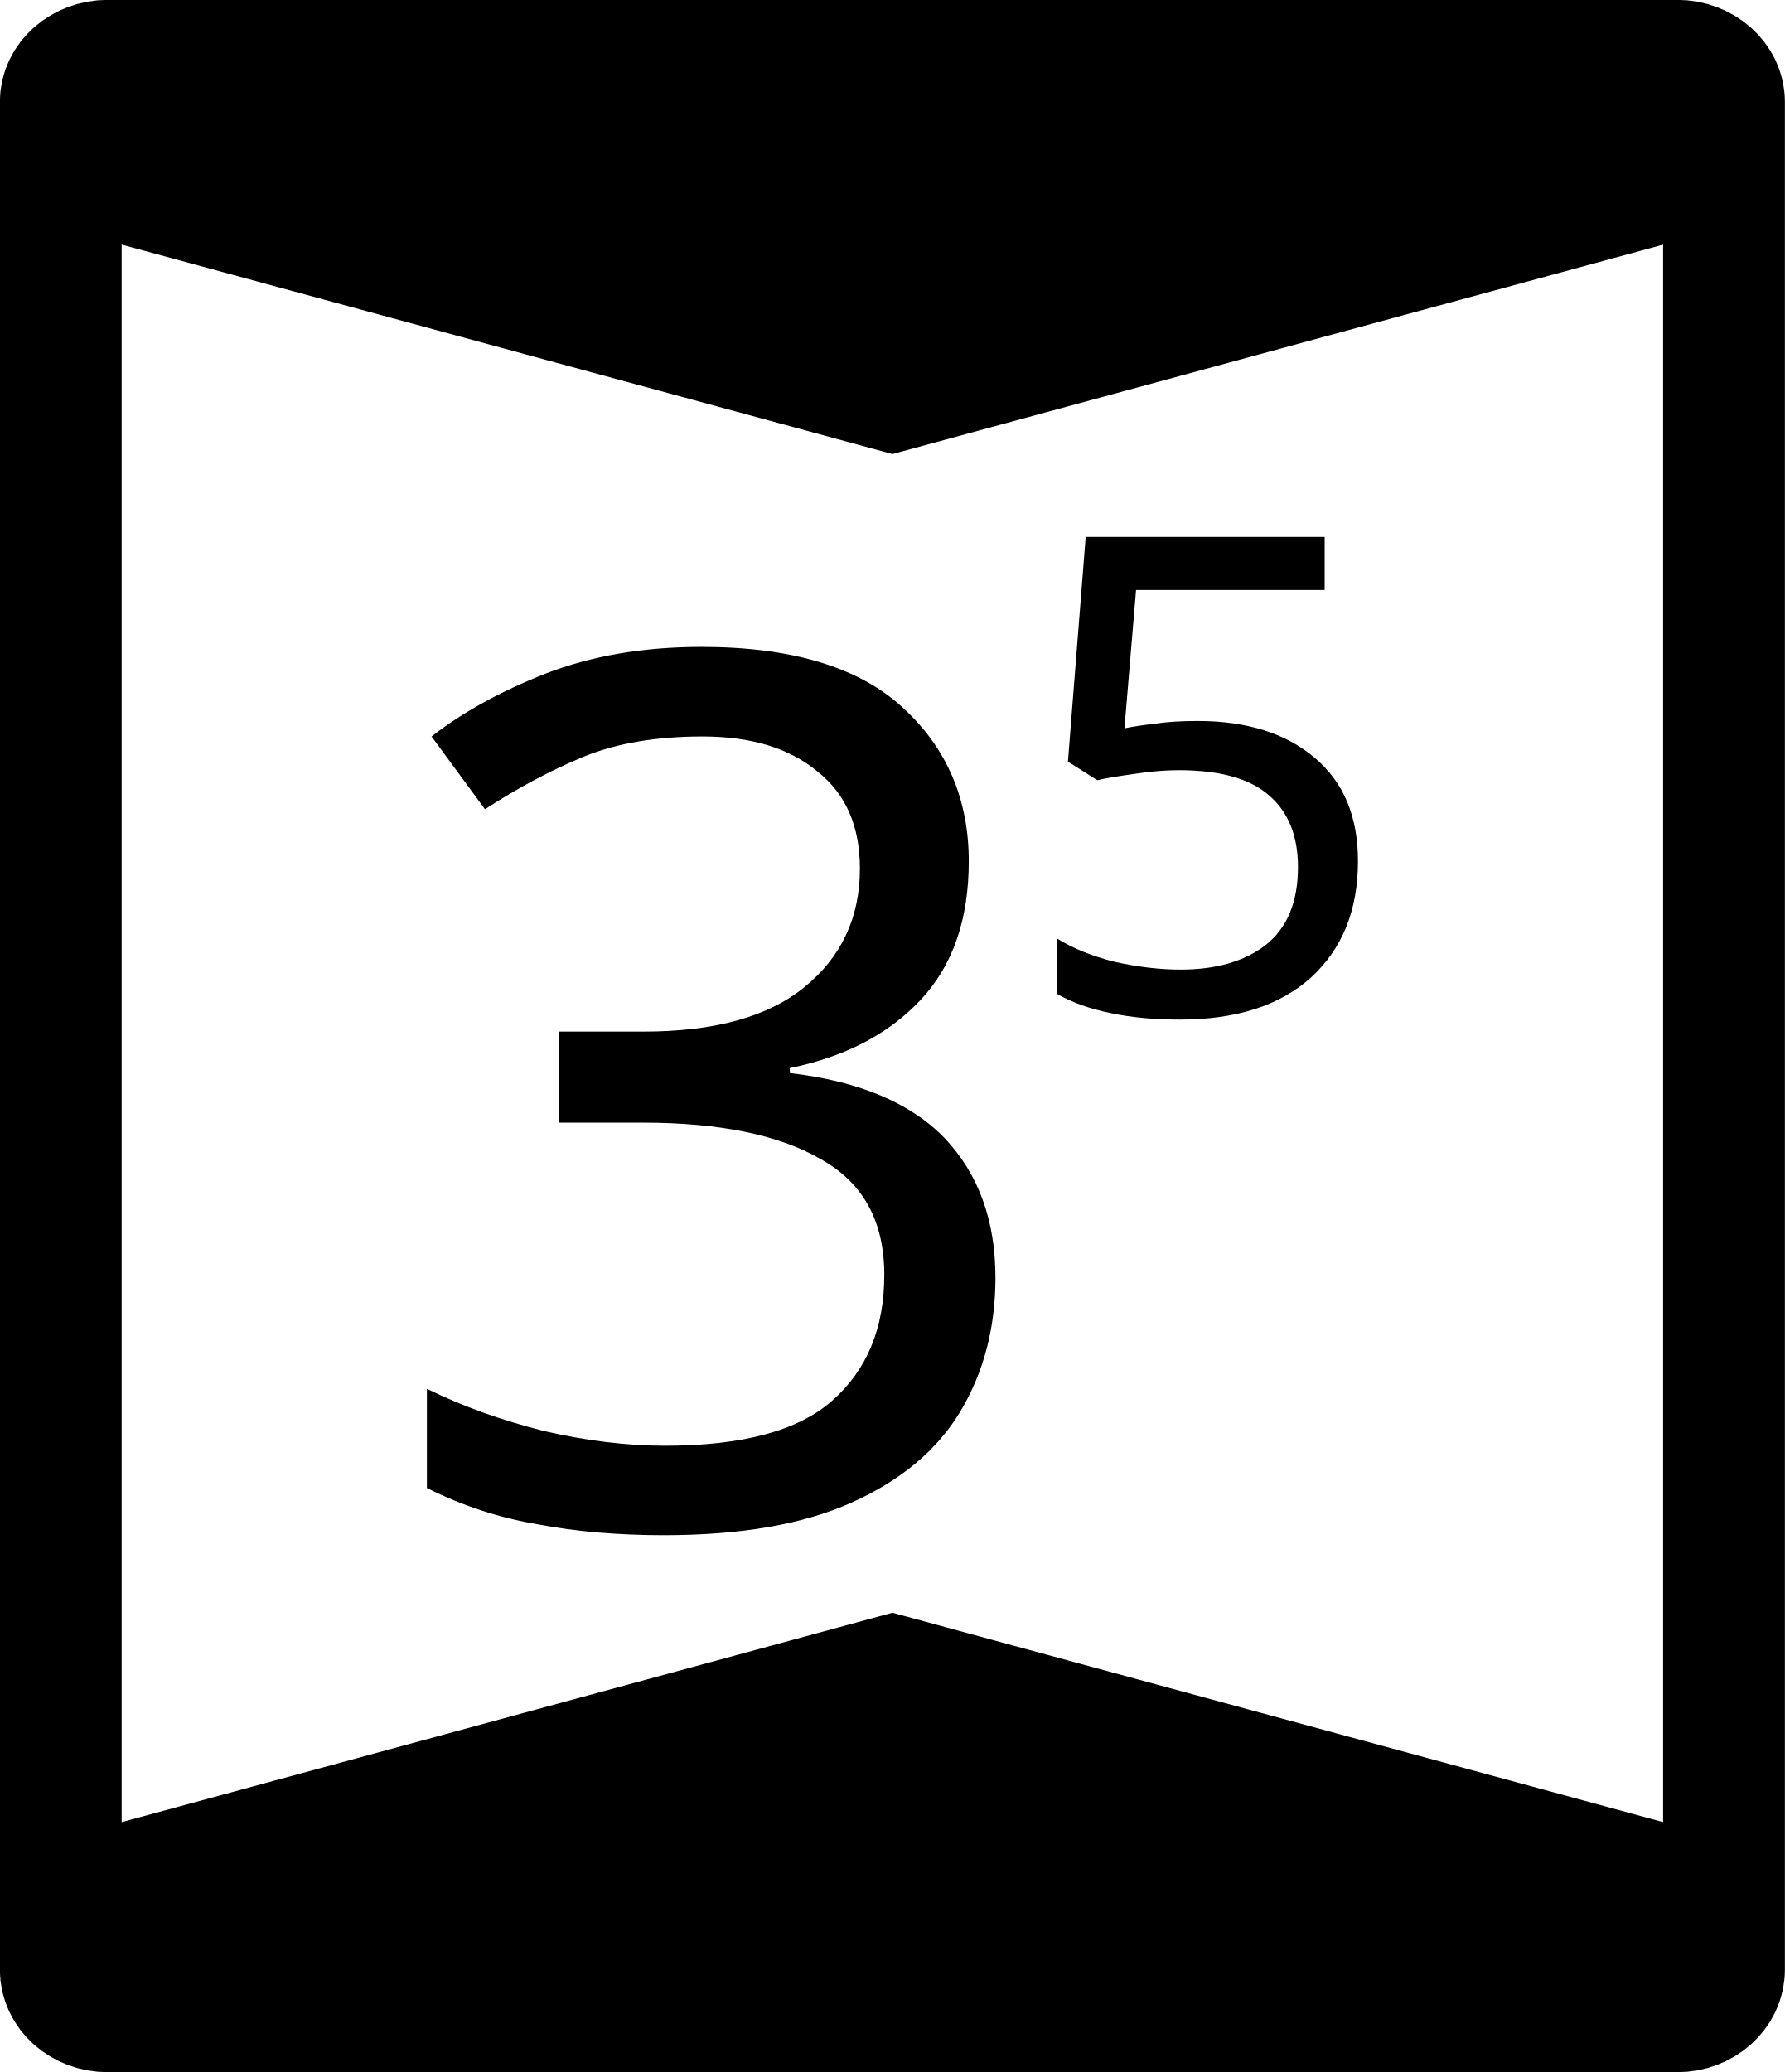
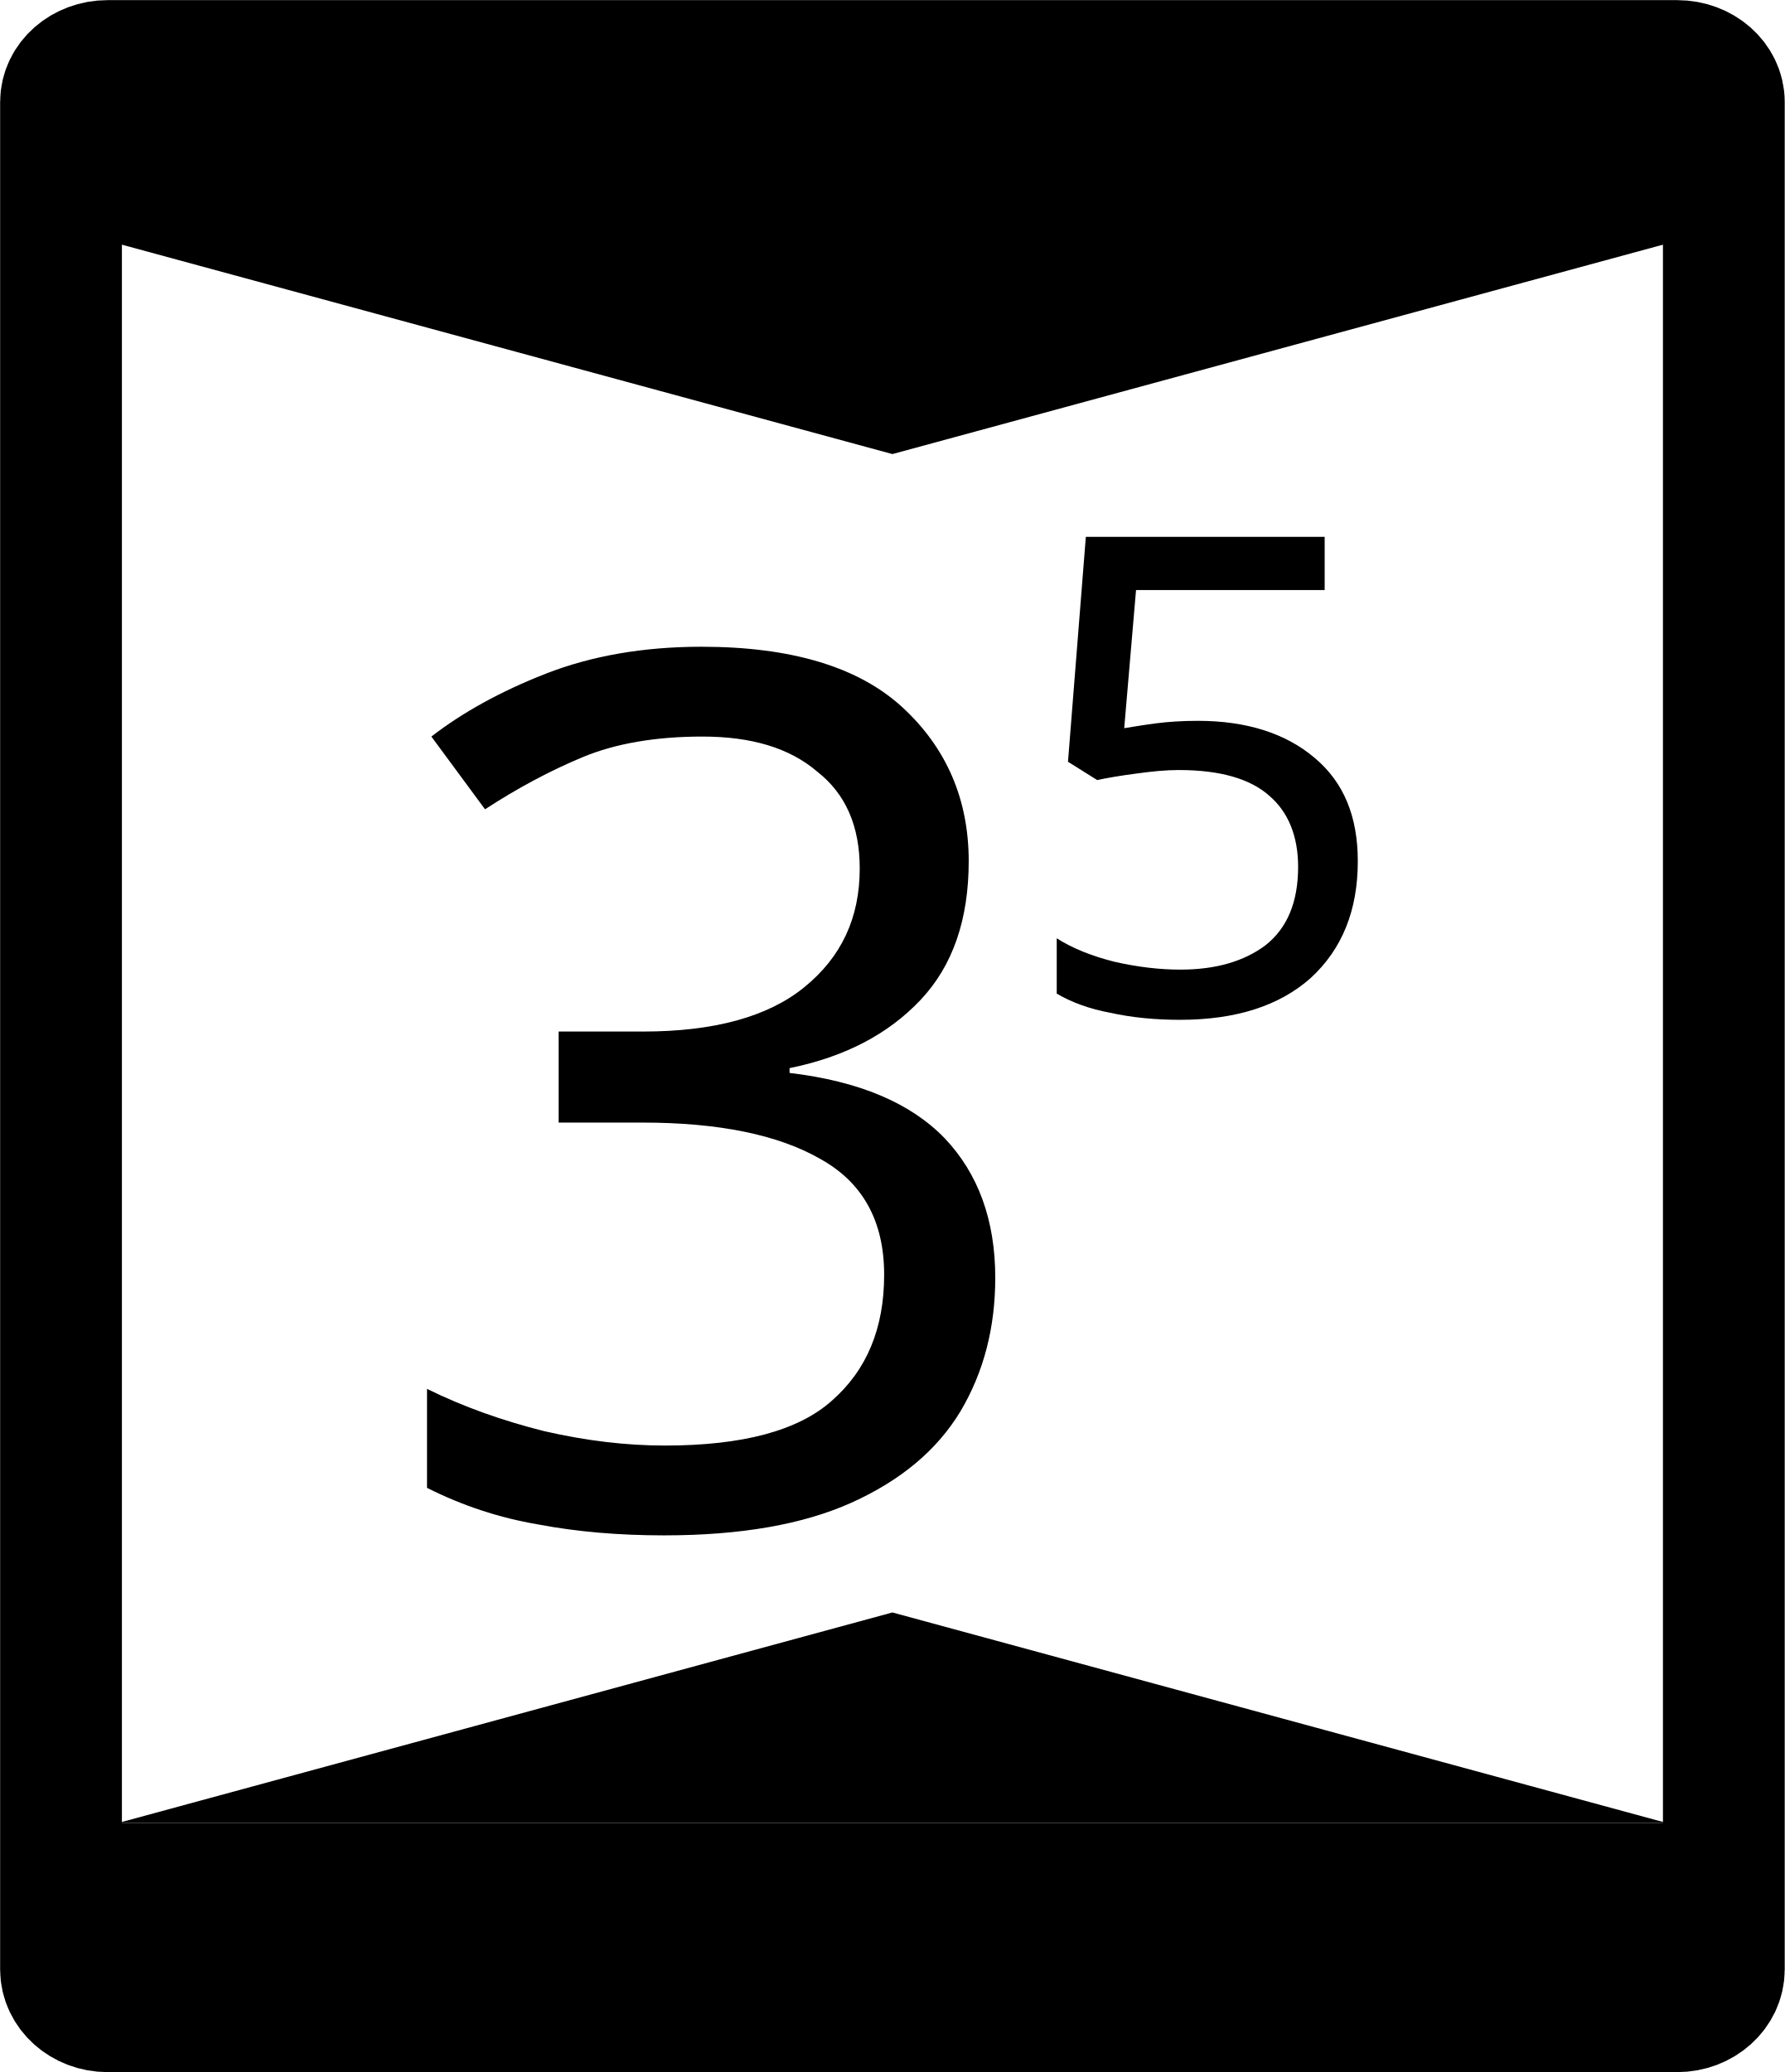
- <svg xmlns="http://www.w3.org/2000/svg" width="18" height="20.893" viewBox="0 0 18 20.893">
-   <path fill-rule="nonzero" fill="rgb(100%, 100%, 100%)" fill-opacity="1" stroke-width="0.936" stroke-linecap="round" stroke-linejoin="round" stroke="rgb(0%, 0%, 0%)" stroke-opacity="1" stroke-miterlimit="4" d="M 0.828 0.467 L 12.891 0.467 C 13.088 0.467 13.251 0.61 13.251 0.783 L 13.251 15.136 C 13.251 15.315 13.088 15.457 12.891 15.457 L 0.828 15.457 C 0.628 15.457 0.467 15.315 0.467 15.136 L 0.467 0.783 C 0.467 0.61 0.628 0.467 0.828 0.467 Z M 0.828 0.467 " transform="matrix(1.312072, 0, 0, 1.312072, 0, 0)" />
-   <path fill-rule="nonzero" fill="rgb(0%, 0%, 0%)" fill-opacity="1" d="M 16.809 2.457 L 9 4.578 L 1.191 2.457 Z M 16.809 2.457 " />
-   <path fill-rule="nonzero" fill="rgb(0%, 0%, 0%)" fill-opacity="1" d="M 1.191 0.82 L 16.809 0.82 L 16.809 2.457 L 1.191 2.457 Z M 1.191 0.82 " />
-   <path fill-rule="nonzero" fill="rgb(0%, 0%, 0%)" fill-opacity="1" d="M 16.809 18.383 L 9 16.262 L 1.191 18.383 Z M 16.809 18.383 " />
-   <path fill-rule="nonzero" fill="rgb(0%, 0%, 0%)" fill-opacity="1" d="M 1.191 20.02 L 16.809 20.02 L 16.809 18.383 L 1.191 18.383 Z M 1.191 20.02 " />
-   <path fill-rule="nonzero" fill="rgb(0%, 0%, 0%)" fill-opacity="1" d="M 9.77 8.684 C 9.77 9.27 9.609 9.738 9.281 10.086 C 8.957 10.43 8.52 10.656 7.965 10.77 L 7.965 10.82 C 8.664 10.902 9.184 11.121 9.527 11.477 C 9.867 11.836 10.039 12.305 10.039 12.883 C 10.039 13.387 9.922 13.836 9.684 14.234 C 9.449 14.625 9.082 14.93 8.586 15.152 C 8.098 15.371 7.469 15.48 6.695 15.48 C 6.242 15.48 5.816 15.445 5.426 15.371 C 5.035 15.305 4.664 15.184 4.305 15.004 L 4.305 14.004 C 4.672 14.184 5.066 14.324 5.488 14.43 C 5.91 14.527 6.316 14.578 6.707 14.578 C 7.488 14.578 8.051 14.426 8.391 14.125 C 8.742 13.816 8.918 13.395 8.918 12.855 C 8.918 12.312 8.703 11.922 8.27 11.684 C 7.848 11.441 7.25 11.32 6.477 11.32 L 5.633 11.32 L 5.633 10.402 L 6.488 10.402 C 7.203 10.402 7.746 10.254 8.113 9.953 C 8.484 9.652 8.672 9.254 8.672 8.758 C 8.672 8.332 8.531 8.008 8.246 7.781 C 7.961 7.543 7.574 7.426 7.086 7.426 C 6.613 7.426 6.211 7.496 5.879 7.633 C 5.543 7.773 5.215 7.949 4.891 8.16 L 4.352 7.426 C 4.664 7.184 5.043 6.973 5.5 6.793 C 5.965 6.613 6.488 6.523 7.074 6.523 C 7.984 6.523 8.66 6.727 9.102 7.133 C 9.547 7.539 9.77 8.059 9.77 8.684 Z M 9.77 8.684 " />
-   <path fill-rule="nonzero" fill="rgb(0%, 0%, 0%)" fill-opacity="1" d="M 12.082 7.27 C 12.574 7.27 12.969 7.395 13.258 7.641 C 13.551 7.887 13.695 8.234 13.695 8.684 C 13.695 9.18 13.535 9.57 13.219 9.859 C 12.902 10.141 12.465 10.281 11.898 10.281 C 11.652 10.281 11.418 10.262 11.199 10.215 C 10.984 10.172 10.805 10.105 10.656 10.02 L 10.656 9.461 C 10.816 9.562 11.012 9.641 11.242 9.699 C 11.473 9.75 11.695 9.777 11.906 9.777 C 12.262 9.777 12.547 9.695 12.762 9.531 C 12.98 9.359 13.09 9.098 13.09 8.742 C 13.09 8.43 12.992 8.188 12.801 8.023 C 12.609 7.852 12.305 7.766 11.887 7.766 C 11.762 7.766 11.617 7.777 11.457 7.801 C 11.293 7.824 11.164 7.844 11.066 7.867 L 10.77 7.68 L 10.949 5.414 L 13.359 5.414 L 13.359 5.949 L 11.457 5.949 L 11.34 7.344 C 11.418 7.328 11.52 7.312 11.652 7.297 C 11.781 7.277 11.926 7.27 12.082 7.27 Z M 12.082 7.27 " />
+ <svg xmlns="http://www.w3.org/2000/svg" width="16" height="18.572" viewBox="0 0 16 18.572">
+   <path fill-rule="nonzero" fill="rgb(100%, 100%, 100%)" fill-opacity="1" stroke-width="0.936" stroke-linecap="round" stroke-linejoin="round" stroke="rgb(0%, 0%, 0%)" stroke-opacity="1" stroke-miterlimit="4" d="M 0.827 0.469 L 12.891 0.469 C 13.089 0.469 13.25 0.61 13.25 0.784 L 13.25 15.136 C 13.25 15.313 13.089 15.457 12.891 15.457 L 0.827 15.457 C 0.63 15.457 0.469 15.313 0.469 15.136 L 0.469 0.784 C 0.469 0.61 0.63 0.469 0.827 0.469 Z M 0.827 0.469 " transform="matrix(1.166286, 0, 0, 1.166286, 0, 0)" />
+   <path fill-rule="nonzero" fill="rgb(0%, 0%, 0%)" fill-opacity="1" d="M 14.941 2.184 L 8 4.07 L 1.059 2.184 Z M 14.941 2.184 " />
+   <path fill-rule="nonzero" fill="rgb(0%, 0%, 0%)" fill-opacity="1" d="M 1.059 0.73 L 14.941 0.73 L 14.941 2.184 L 1.059 2.184 Z M 1.059 0.73 " />
+   <path fill-rule="nonzero" fill="rgb(0%, 0%, 0%)" fill-opacity="1" d="M 14.941 16.34 L 8 14.453 L 1.059 16.34 Z M 14.941 16.34 " />
+   <path fill-rule="nonzero" fill="rgb(0%, 0%, 0%)" fill-opacity="1" d="M 1.059 17.797 L 14.941 17.797 L 14.941 16.34 L 1.059 16.34 Z M 1.059 17.797 " />
+   <path fill-rule="nonzero" fill="rgb(0%, 0%, 0%)" fill-opacity="1" d="M 8.684 7.719 C 8.684 8.238 8.543 8.656 8.25 8.965 C 7.961 9.27 7.574 9.473 7.078 9.574 L 7.078 9.617 C 7.703 9.691 8.164 9.887 8.469 10.203 C 8.77 10.52 8.922 10.938 8.922 11.453 C 8.922 11.898 8.82 12.297 8.609 12.652 C 8.398 13 8.074 13.27 7.633 13.469 C 7.199 13.664 6.641 13.762 5.953 13.762 C 5.547 13.762 5.172 13.73 4.824 13.664 C 4.477 13.605 4.145 13.496 3.828 13.336 L 3.828 12.449 C 4.152 12.609 4.504 12.734 4.879 12.828 C 5.254 12.914 5.613 12.957 5.961 12.957 C 6.656 12.957 7.156 12.824 7.457 12.555 C 7.77 12.281 7.926 11.906 7.926 11.426 C 7.926 10.945 7.734 10.598 7.352 10.387 C 6.977 10.172 6.445 10.062 5.758 10.062 L 5.008 10.062 L 5.008 9.246 L 5.766 9.246 C 6.402 9.246 6.887 9.113 7.211 8.848 C 7.543 8.578 7.707 8.227 7.707 7.785 C 7.707 7.406 7.582 7.117 7.328 6.918 C 7.078 6.703 6.734 6.602 6.297 6.602 C 5.879 6.602 5.52 6.664 5.227 6.785 C 4.926 6.91 4.637 7.066 4.348 7.254 L 3.867 6.602 C 4.145 6.387 4.484 6.199 4.891 6.039 C 5.301 5.879 5.766 5.797 6.289 5.797 C 7.098 5.797 7.699 5.98 8.09 6.34 C 8.484 6.703 8.684 7.164 8.684 7.719 Z M 8.684 7.719 " />
+   <path fill-rule="nonzero" fill="rgb(0%, 0%, 0%)" fill-opacity="1" d="M 10.738 6.461 C 11.176 6.461 11.527 6.574 11.785 6.793 C 12.047 7.012 12.172 7.32 12.172 7.719 C 12.172 8.16 12.031 8.508 11.75 8.766 C 11.469 9.016 11.078 9.141 10.578 9.141 C 10.359 9.141 10.148 9.121 9.953 9.078 C 9.766 9.043 9.605 8.984 9.473 8.906 L 9.473 8.41 C 9.613 8.5 9.789 8.57 9.992 8.621 C 10.199 8.668 10.395 8.691 10.582 8.691 C 10.898 8.691 11.152 8.617 11.344 8.473 C 11.539 8.32 11.637 8.086 11.637 7.77 C 11.637 7.492 11.547 7.277 11.379 7.133 C 11.207 6.98 10.938 6.902 10.566 6.902 C 10.453 6.902 10.328 6.914 10.184 6.934 C 10.039 6.953 9.922 6.973 9.836 6.992 L 9.574 6.828 L 9.734 4.812 L 11.875 4.812 L 11.875 5.289 L 10.184 5.289 L 10.078 6.527 C 10.148 6.516 10.238 6.5 10.359 6.484 C 10.473 6.469 10.602 6.461 10.738 6.461 Z M 10.738 6.461 " />
</svg>
